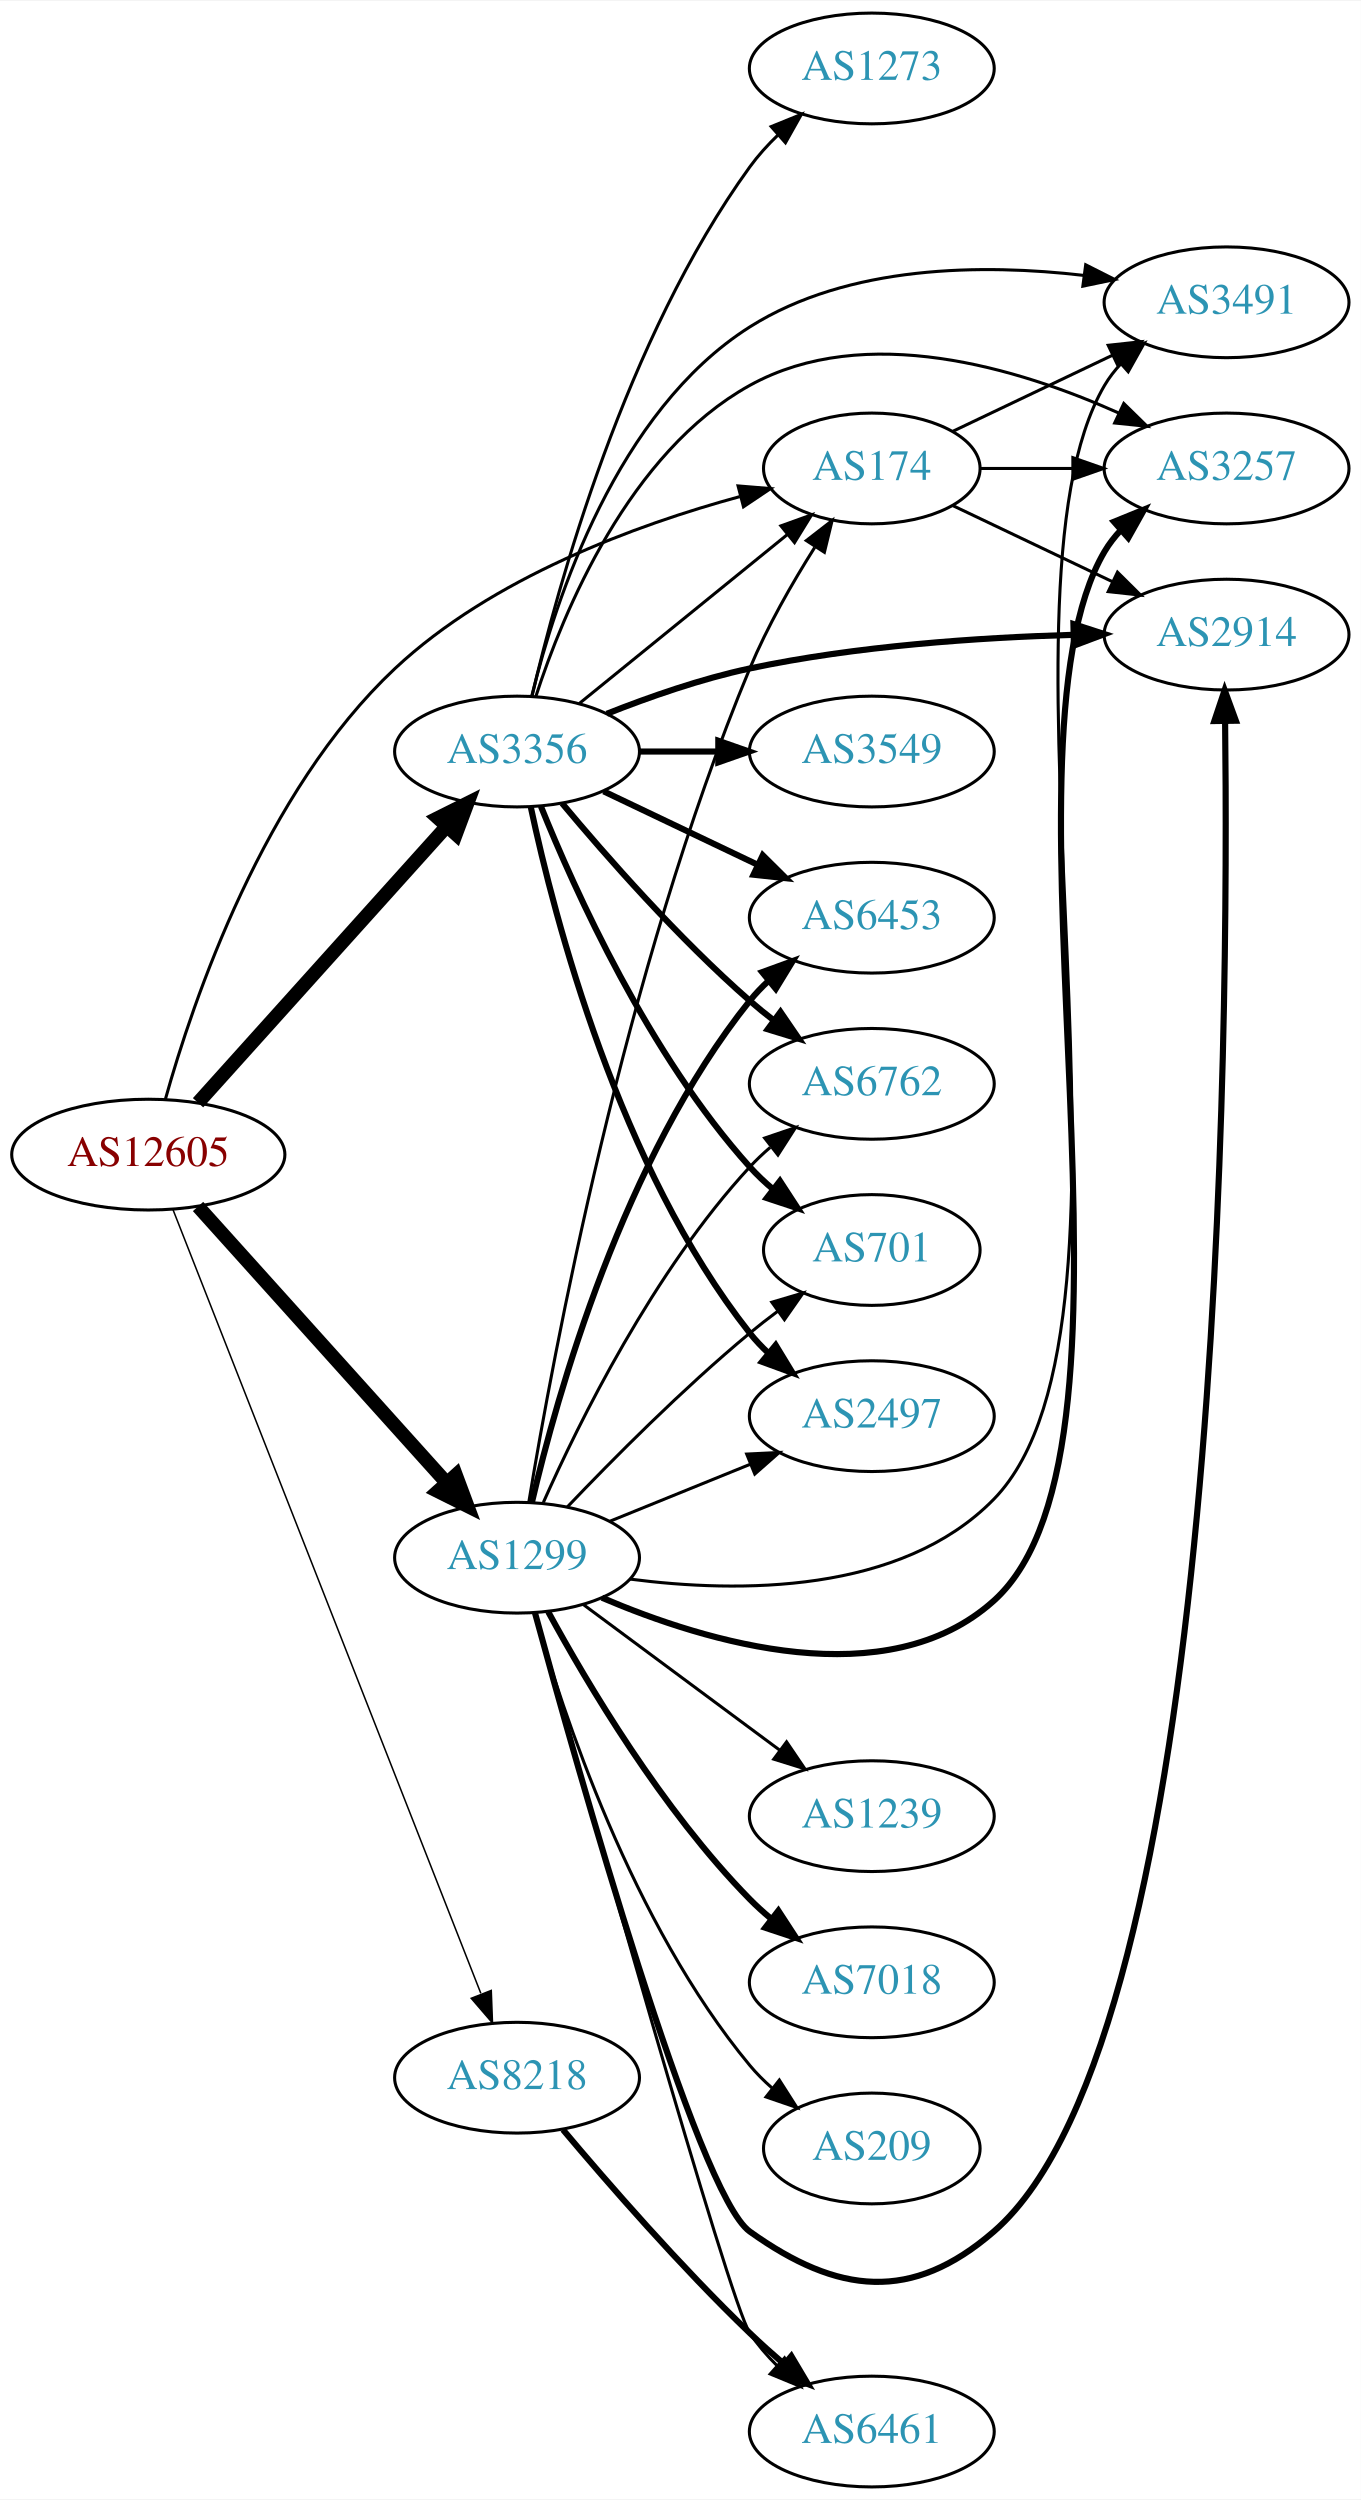
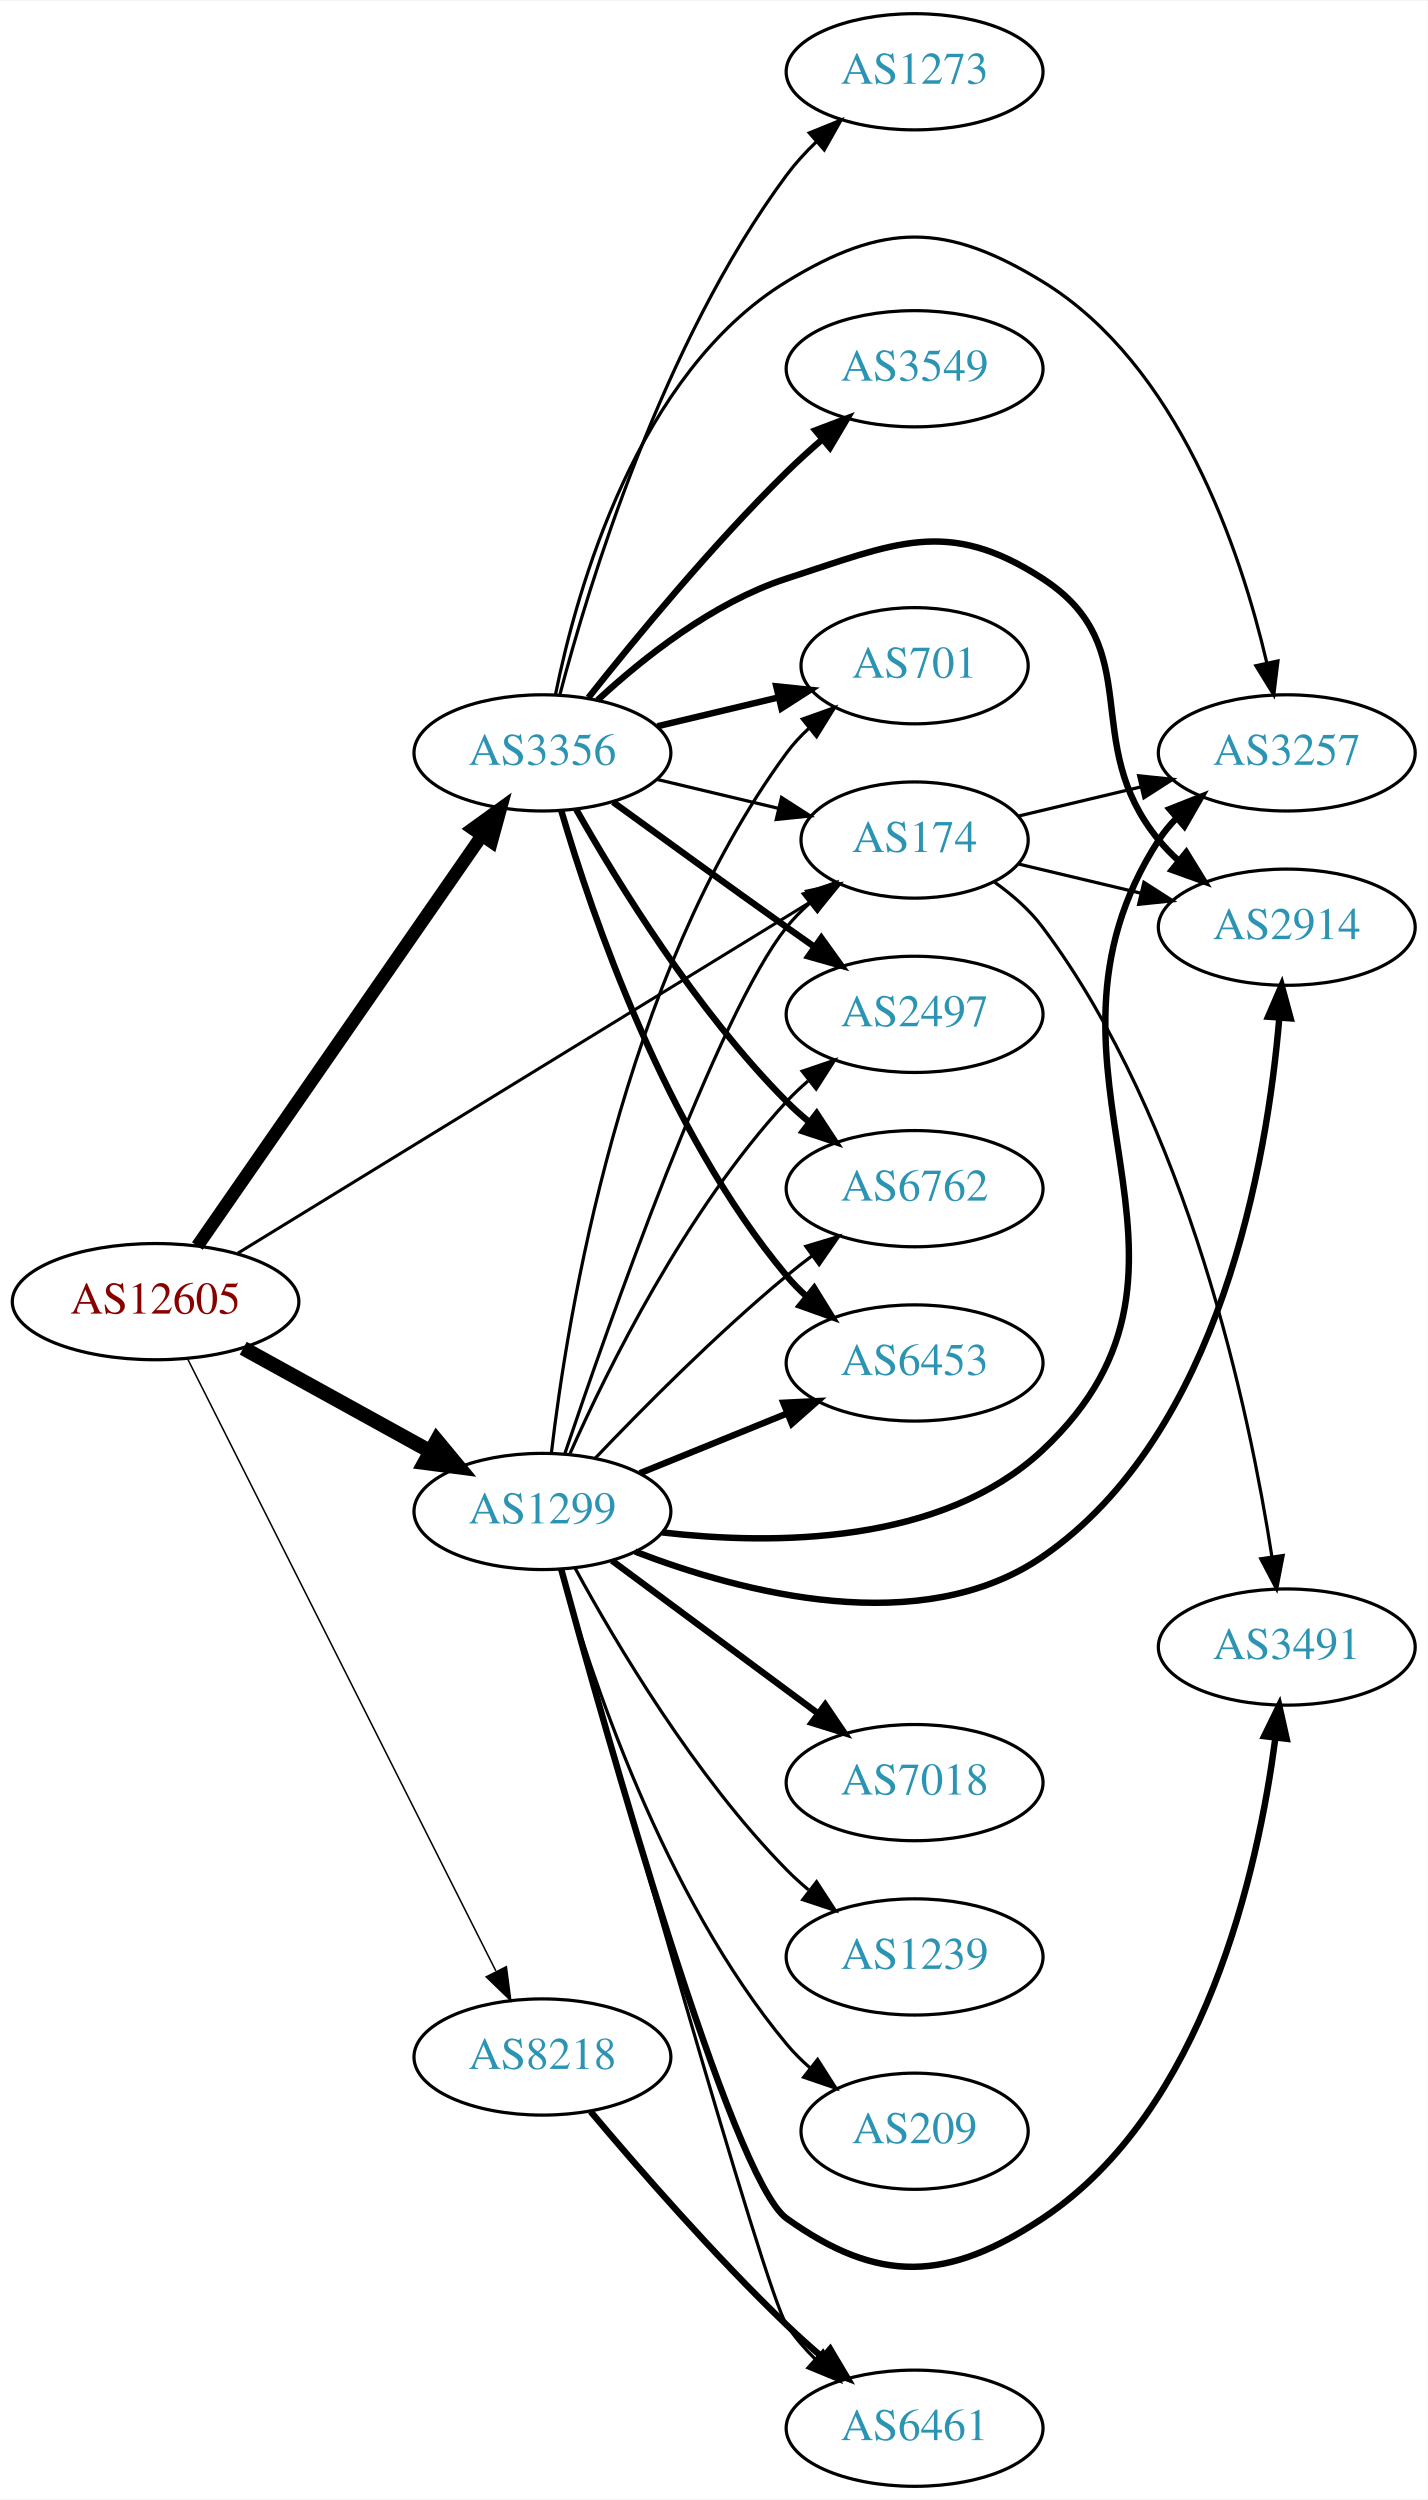
- <svg xmlns="http://www.w3.org/2000/svg" xmlns:xlink="http://www.w3.org/1999/xlink" width="442pt" height="812pt" viewBox="0.00 0.00 442.27 812.00">
-   <g id="graph0" class="graph" transform="scale(1 1) rotate(0) translate(4 808)">
-     <polygon fill="white" stroke="none" points="-4,4 -4,-808 438.271,-808 438.271,4 -4,4" />
+ <svg xmlns="http://www.w3.org/2000/svg" xmlns:xlink="http://www.w3.org/1999/xlink" width="442pt" height="774pt" viewBox="0.00 0.00 442.27 774.00">
+   <g id="graph0" class="graph" transform="scale(1 1) rotate(0) translate(4 770)">
+     <polygon fill="white" stroke="none" points="-4,4 -4,-770 438.271,-770 438.271,4 -4,4" />
    <g id="node1" class="node">
      <g id="a_node1">
        <a xlink:href="/asn/12605" xlink:title="AS12605 ~ Linz, Austria [AT]">
-           <ellipse fill="#ffffff" stroke="black" cx="44.196" cy="-433" rx="44.393" ry="18" />
-           <text text-anchor="middle" x="44.196" y="-429.3" font-family="Times,serif" font-size="14.00" fill="#880000">AS12605</text>
+           <ellipse fill="#ffffff" stroke="black" cx="44.196" cy="-367" rx="44.393" ry="18" />
+           <text text-anchor="middle" x="44.196" y="-363.3" font-family="Times,serif" font-size="14.00" fill="#880000">AS12605</text>
        </a>
      </g>
    </g>
    <g id="node2" class="node">
      <g id="a_node2">
        <a xlink:href="/asn/174" xlink:title="AS174 ~ Cogent Communications [US]">
-           <ellipse fill="#ffffff" stroke="black" cx="279.332" cy="-656" rx="35.194" ry="18" />
-           <text text-anchor="middle" x="279.332" y="-652.3" font-family="Times,serif" font-size="14.00" fill="#2c94b3">AS174</text>
+           <ellipse fill="#ffffff" stroke="black" cx="279.332" cy="-510" rx="35.194" ry="18" />
+           <text text-anchor="middle" x="279.332" y="-506.3" font-family="Times,serif" font-size="14.00" fill="#2c94b3">AS174</text>
        </a>
      </g>
    </g>
    <g id="edge1" class="edge">
-       <path fill="none" stroke="black" d="M49.719,-450.888C58.71,-483.058 81.737,-551.035 124.392,-591 155.856,-620.48 202.673,-637.638 236.41,-646.846" />
-       <polygon fill="black" stroke="black" points="235.87,-650.322 246.429,-649.453 237.633,-643.547 235.87,-650.322" />
+       <path fill="none" stroke="black" stroke-width="0.947" d="M69.705,-382.033C112.449,-408.252 200.535,-462.282 247.407,-491.032" />
+       <polygon fill="black" stroke="black" stroke-width="0.947" points="245.852,-494.184 256.207,-496.429 249.512,-488.217 245.852,-494.184" />
    </g>
    <g id="node3" class="node">
      <g id="a_node3">
        <a xlink:href="/asn/1299" xlink:title="AS1299 ~ Telia Carrier [EU]">
          <ellipse fill="#ffffff" stroke="black" cx="164.039" cy="-302" rx="39.794" ry="18" />
          <text text-anchor="middle" x="164.039" y="-298.3" font-family="Times,serif" font-size="14.00" fill="#2c94b3">AS1299</text>
        </a>
      </g>
    </g>
    <g id="edge2" class="edge">
-       <path fill="none" stroke="black" stroke-width="4.5" d="M60.361,-416.142C80.867,-393.347 117.571,-352.544 141.089,-326.4" />
-       <polygon fill="black" stroke="black" stroke-width="4.5" points="144.172,-328.861 147.932,-318.793 138.317,-323.594 144.172,-328.861" />
+       <path fill="none" stroke="black" stroke-width="4.5" d="M71.349,-352.574C88.403,-343.168 110.827,-330.799 129.231,-320.648" />
+       <polygon fill="black" stroke="black" stroke-width="4.5" points="131.314,-323.995 138.169,-315.718 127.511,-317.1 131.314,-323.995" />
    </g>
    <g id="node4" class="node">
      <g id="a_node4">
        <a xlink:href="/asn/3356" xlink:title="AS3356 ~ Level 3 Parent, LLC [US]">
-           <ellipse fill="#ffffff" stroke="black" cx="164.039" cy="-564" rx="39.794" ry="18" />
-           <text text-anchor="middle" x="164.039" y="-560.3" font-family="Times,serif" font-size="14.00" fill="#2c94b3">AS3356</text>
+           <ellipse fill="#ffffff" stroke="black" cx="164.039" cy="-537" rx="39.794" ry="18" />
+           <text text-anchor="middle" x="164.039" y="-533.3" font-family="Times,serif" font-size="14.00" fill="#2c94b3">AS3356</text>
        </a>
      </g>
    </g>
    <g id="edge3" class="edge">
-       <path fill="none" stroke="black" stroke-width="4.5" d="M60.361,-449.858C80.867,-472.653 117.571,-513.456 141.089,-539.6" />
-       <polygon fill="black" stroke="black" stroke-width="4.5" points="138.317,-542.406 147.932,-547.207 144.172,-537.139 138.317,-542.406" />
+       <path fill="none" stroke="black" stroke-width="4.026" d="M57.144,-384.236C77.966,-414.274 120.996,-476.349 145.307,-511.42" />
+       <polygon fill="black" stroke="black" stroke-width="4.026" points="142.467,-513.507 151.059,-519.718 148.257,-509.493 142.467,-513.507" />
    </g>
    <g id="node5" class="node">
      <g id="a_node5">
        <a xlink:href="/asn/8218" xlink:title="AS8218 ~ legacy Neotelecoms [FR]">
          <ellipse fill="#ffffff" stroke="black" cx="164.039" cy="-133" rx="39.794" ry="18" />
          <text text-anchor="middle" x="164.039" y="-129.3" font-family="Times,serif" font-size="14.00" fill="#2c94b3">AS8218</text>
        </a>
      </g>
    </g>
    <g id="edge4" class="edge">
-       <path fill="none" stroke="black" stroke-width="0.5" d="M52.215,-415.132C72.028,-364.692 128.49,-220.953 152.271,-160.412" />
-       <polygon fill="black" stroke="black" stroke-width="0.5" points="155.658,-161.362 156.057,-150.774 149.143,-158.802 155.658,-161.362" />
+       <path fill="none" stroke="black" stroke-width="0.474" d="M54.053,-349.412C74.535,-308.742 125.273,-207.991 149.605,-159.675" />
+       <polygon fill="black" stroke="black" stroke-width="0.474" points="152.867,-160.979 154.239,-150.473 146.615,-157.83 152.867,-160.979" />
    </g>
    <g id="node6" class="node">
      <g id="a_node6">
-         <a xlink:href="/asn/3491" xlink:title="AS3491 ~ PCCW Global, Inc. [US]">
-           <ellipse fill="#ffffff" stroke="black" cx="394.625" cy="-710" rx="39.794" ry="18" />
-           <text text-anchor="middle" x="394.625" y="-706.3" font-family="Times,serif" font-size="14.00" fill="#2c94b3">AS3491</text>
+         <a xlink:href="/asn/2914" xlink:title="AS2914 ~ NTT America, Inc. [US]">
+           <ellipse fill="#ffffff" stroke="black" cx="394.625" cy="-483" rx="39.794" ry="18" />
+           <text text-anchor="middle" x="394.625" y="-479.3" font-family="Times,serif" font-size="14.00" fill="#2c94b3">AS2914</text>
        </a>
      </g>
    </g>
    <g id="edge5" class="edge">
-       <path fill="none" stroke="black" d="M305.757,-668.119C321.059,-675.413 340.783,-684.814 357.665,-692.86" />
-       <polygon fill="black" stroke="black" points="356.172,-696.026 366.705,-697.169 359.184,-689.707 356.172,-696.026" />
+       <path fill="none" stroke="black" d="M311.589,-502.551C323.269,-499.767 336.765,-496.551 349.394,-493.541" />
+       <polygon fill="black" stroke="black" points="350.37,-496.907 359.286,-491.184 348.747,-490.097 350.37,-496.907" />
    </g>
    <g id="node7" class="node">
      <g id="a_node7">
-         <a xlink:href="/asn/2914" xlink:title="AS2914 ~ NTT America, Inc. [US]">
-           <ellipse fill="#ffffff" stroke="black" cx="394.625" cy="-602" rx="39.794" ry="18" />
-           <text text-anchor="middle" x="394.625" y="-598.3" font-family="Times,serif" font-size="14.00" fill="#2c94b3">AS2914</text>
+         <a xlink:href="/asn/3257" xlink:title="AS3257 ~ GTT [DE]">
+           <ellipse fill="#ffffff" stroke="black" cx="394.625" cy="-537" rx="39.794" ry="18" />
+           <text text-anchor="middle" x="394.625" y="-533.3" font-family="Times,serif" font-size="14.00" fill="#2c94b3">AS3257</text>
        </a>
      </g>
    </g>
    <g id="edge6" class="edge">
-       <path fill="none" stroke="black" d="M305.757,-643.881C321.059,-636.587 340.783,-627.186 357.665,-619.14" />
-       <polygon fill="black" stroke="black" points="359.184,-622.293 366.705,-614.831 356.172,-615.974 359.184,-622.293" />
+       <path fill="none" stroke="black" d="M311.589,-517.449C323.269,-520.233 336.765,-523.449 349.394,-526.459" />
+       <polygon fill="black" stroke="black" points="348.747,-529.903 359.286,-528.816 350.37,-523.093 348.747,-529.903" />
    </g>
    <g id="node8" class="node">
      <g id="a_node8">
-         <a xlink:href="/asn/3257" xlink:title="AS3257 ~ GTT [DE]">
-           <ellipse fill="#ffffff" stroke="black" cx="394.625" cy="-656" rx="39.794" ry="18" />
-           <text text-anchor="middle" x="394.625" y="-652.3" font-family="Times,serif" font-size="14.00" fill="#2c94b3">AS3257</text>
+         <a xlink:href="/asn/3491" xlink:title="AS3491 ~ PCCW Global, Inc. [US]">
+           <ellipse fill="#ffffff" stroke="black" cx="394.625" cy="-260" rx="39.794" ry="18" />
+           <text text-anchor="middle" x="394.625" y="-256.3" font-family="Times,serif" font-size="14.00" fill="#2c94b3">AS3491</text>
        </a>
      </g>
    </g>
    <g id="edge7" class="edge">
-       <path fill="none" stroke="black" d="M314.631,-656C324.008,-656 334.358,-656 344.393,-656" />
-       <polygon fill="black" stroke="black" points="344.681,-659.5 354.681,-656 344.681,-652.5 344.681,-659.5" />
+       <path fill="none" stroke="black" d="M304.053,-496.986C309.55,-493.077 314.959,-488.375 318.978,-483 364.243,-422.457 383.079,-332.837 390.038,-287.872" />
+       <polygon fill="black" stroke="black" points="393.504,-288.358 391.49,-277.956 386.578,-287.343 393.504,-288.358" />
    </g>
    <g id="edge18" class="edge">
-       <path fill="none" stroke="black" d="M167.884,-320.163C175.546,-366.605 198.847,-492.932 239.685,-591 245.34,-604.58 253.448,-618.724 260.779,-630.337" />
-       <polygon fill="black" stroke="black" points="258.051,-632.564 266.43,-639.049 263.924,-628.755 258.051,-632.564" />
-     </g>
-     <g id="edge10" class="edge">
-       <path fill="none" stroke="black" d="M200.717,-295.05C235.939,-290.462 288.781,-290.079 318.978,-321 375.461,-378.836 314.106,-613.252 354.978,-683 356.452,-685.516 358.265,-687.854 360.292,-690.016" />
-       <polygon fill="black" stroke="black" points="358.028,-692.685 367.838,-696.686 362.664,-687.441 358.028,-692.685" />
-     </g>
-     <g id="edge8" class="edge">
-       <path fill="none" stroke="black" stroke-width="2" d="M169.839,-284.16C183.478,-234.115 222.576,-95.244 239.685,-83 268.344,-62.491 292.344,-59.922 318.978,-83 393.58,-147.639 395.355,-475.227 394.155,-573.861" />
-       <polygon fill="black" stroke="black" stroke-width="2" points="390.654,-573.913 394.011,-583.962 397.653,-574.013 390.654,-573.913" />
+       <path fill="none" stroke="black" d="M170.935,-319.784C184.483,-359.969 218.309,-456.353 239.685,-483 241.785,-485.618 244.203,-488.089 246.785,-490.395" />
+       <polygon fill="black" stroke="black" points="244.849,-493.326 254.861,-496.792 249.195,-487.839 244.849,-493.326" />
+     </g>
+     <g id="edge9" class="edge">
+       <path fill="none" stroke="black" stroke-width="2" d="M192.759,-289.567C225.841,-276.801 281.393,-262.143 318.978,-288 374.158,-325.962 388.571,-410.704 392.319,-454.925" />
+       <polygon fill="black" stroke="black" stroke-width="2" points="388.835,-455.266 393.046,-464.988 395.817,-454.762 388.835,-455.266" />
    </g>
    <g id="edge11" class="edge">
-       <path fill="none" stroke="black" stroke-width="2" d="M191.62,-288.996C225.627,-274.457 284.27,-256.763 318.978,-288 375.617,-338.974 316.255,-563.374 354.978,-629 356.46,-631.511 358.278,-633.846 360.309,-636.006" />
-       <polygon fill="black" stroke="black" stroke-width="2" points="358.049,-638.679 367.862,-642.672 362.681,-633.431 358.049,-638.679" />
+       <path fill="none" stroke="black" stroke-width="2" d="M201.134,-295.51C235.914,-291.49 287.729,-291.731 318.978,-321 381.388,-379.455 308.503,-438.222 354.978,-510 356.563,-512.448 358.455,-514.737 360.538,-516.864" />
+       <polygon fill="black" stroke="black" stroke-width="2" points="358.332,-519.584 368.188,-523.47 362.907,-514.285 358.332,-519.584" />
+     </g>
+     <g id="edge17" class="edge">
+       <path fill="none" stroke="black" stroke-width="2" d="M169.839,-284.16C183.478,-234.115 222.576,-95.244 239.685,-83 268.344,-62.491 289.613,-63.515 318.978,-83 369.231,-116.346 385.735,-190.905 391.095,-231.811" />
+       <polygon fill="black" stroke="black" stroke-width="2" points="387.639,-232.393 392.281,-241.917 394.591,-231.578 387.639,-232.393" />
    </g>
    <g id="node9" class="node">
      <g id="a_node9">
-         <a xlink:href="/asn/1239" xlink:title="AS1239 ~ Sprint [US]">
-           <ellipse fill="#ffffff" stroke="black" cx="279.332" cy="-218" rx="39.794" ry="18" />
-           <text text-anchor="middle" x="279.332" y="-214.3" font-family="Times,serif" font-size="14.00" fill="#2c94b3">AS1239</text>
-         </a>
-       </g>
-     </g>
-     <g id="edge9" class="edge">
-       <path fill="none" stroke="black" d="M185.555,-286.788C203.409,-273.55 229.482,-254.219 249.445,-239.417" />
-       <polygon fill="black" stroke="black" points="251.637,-242.15 257.585,-233.382 247.467,-236.527 251.637,-242.15" />
+         <a xlink:href="/asn/6461" xlink:title="AS6461 ~ Zayo Bandwidth [US]">
+           <ellipse fill="#ffffff" stroke="black" cx="279.332" cy="-18" rx="39.794" ry="18" />
+           <text text-anchor="middle" x="279.332" y="-14.3" font-family="Times,serif" font-size="14.00" fill="#2c94b3">AS6461</text>
+         </a>
+       </g>
+     </g>
+     <g id="edge8" class="edge">
+       <path fill="none" stroke="black" d="M170.083,-283.917C185.76,-227.859 232.991,-60.138 239.685,-50 242.183,-46.218 245.261,-42.651 248.582,-39.368" />
+       <polygon fill="black" stroke="black" points="250.969,-41.929 256.106,-32.663 246.311,-36.704 250.969,-41.929" />
    </g>
    <g id="node10" class="node">
      <g id="a_node10">
        <a xlink:href="/asn/7018" xlink:title="AS7018 ~ AT&amp;T Services, Inc. [US]">
-           <ellipse fill="#ffffff" stroke="black" cx="279.332" cy="-164" rx="39.794" ry="18" />
-           <text text-anchor="middle" x="279.332" y="-160.3" font-family="Times,serif" font-size="14.00" fill="#2c94b3">AS7018</text>
-         </a>
-       </g>
-     </g>
-     <g id="edge12" class="edge">
-       <path fill="none" stroke="black" stroke-width="2" d="M174.175,-284.402C186.78,-261.217 211.205,-219.992 239.685,-191 241.782,-188.865 244.069,-186.789 246.448,-184.799" />
-       <polygon fill="black" stroke="black" stroke-width="2" points="248.965,-187.278 254.751,-178.403 244.693,-181.733 248.965,-187.278" />
+           <ellipse fill="#ffffff" stroke="black" cx="279.332" cy="-218" rx="39.794" ry="18" />
+           <text text-anchor="middle" x="279.332" y="-214.3" font-family="Times,serif" font-size="14.00" fill="#2c94b3">AS7018</text>
+         </a>
+       </g>
+     </g>
+     <g id="edge10" class="edge">
+       <path fill="none" stroke="black" stroke-width="2" d="M185.555,-286.788C203.409,-273.55 229.482,-254.219 249.445,-239.417" />
+       <polygon fill="black" stroke="black" stroke-width="2" points="251.637,-242.15 257.585,-233.382 247.467,-236.527 251.637,-242.15" />
    </g>
    <g id="node11" class="node">
      <g id="a_node11">
-         <a xlink:href="/asn/6461" xlink:title="AS6461 ~ Zayo Bandwidth [US]">
-           <ellipse fill="#ffffff" stroke="black" cx="279.332" cy="-18" rx="39.794" ry="18" />
-           <text text-anchor="middle" x="279.332" y="-14.3" font-family="Times,serif" font-size="14.00" fill="#2c94b3">AS6461</text>
-         </a>
-       </g>
-     </g>
-     <g id="edge13" class="edge">
-       <path fill="none" stroke="black" d="M170.083,-283.917C185.76,-227.859 232.991,-60.138 239.685,-50 242.183,-46.218 245.261,-42.651 248.582,-39.368" />
-       <polygon fill="black" stroke="black" points="250.969,-41.929 256.106,-32.663 246.311,-36.704 250.969,-41.929" />
+         <a xlink:href="/asn/1239" xlink:title="AS1239 ~ Sprint [US]">
+           <ellipse fill="#ffffff" stroke="black" cx="279.332" cy="-164" rx="39.794" ry="18" />
+           <text text-anchor="middle" x="279.332" y="-160.3" font-family="Times,serif" font-size="14.00" fill="#2c94b3">AS1239</text>
+         </a>
+       </g>
+     </g>
+     <g id="edge12" class="edge">
+       <path fill="none" stroke="black" d="M174.175,-284.402C186.78,-261.217 211.205,-219.992 239.685,-191 241.782,-188.865 244.069,-186.789 246.448,-184.799" />
+       <polygon fill="black" stroke="black" points="248.965,-187.278 254.751,-178.403 244.693,-181.733 248.965,-187.278" />
    </g>
    <g id="node12" class="node">
      <g id="a_node12">
        <a xlink:href="/asn/701" xlink:title="AS701 ~ UUNET [US]">
-           <ellipse fill="#ffffff" stroke="black" cx="279.332" cy="-402" rx="35.194" ry="18" />
-           <text text-anchor="middle" x="279.332" y="-398.3" font-family="Times,serif" font-size="14.00" fill="#2c94b3">AS701</text>
-         </a>
-       </g>
-     </g>
-     <g id="edge14" class="edge">
-       <path fill="none" stroke="black" d="M180.344,-318.455C194.957,-333.796 217.913,-356.956 239.685,-375 242.564,-377.386 245.647,-379.78 248.768,-382.104" />
-       <polygon fill="black" stroke="black" points="246.848,-385.035 257.009,-388.036 250.937,-379.353 246.848,-385.035" />
+           <ellipse fill="#ffffff" stroke="black" cx="279.332" cy="-564" rx="35.194" ry="18" />
+           <text text-anchor="middle" x="279.332" y="-560.3" font-family="Times,serif" font-size="14.00" fill="#2c94b3">AS701</text>
+         </a>
+       </g>
+     </g>
+     <g id="edge13" class="edge">
+       <path fill="none" stroke="black" d="M166.798,-319.97C171.675,-361.824 188.57,-467.52 239.685,-537 241.674,-539.703 244.017,-542.233 246.549,-544.576" />
+       <polygon fill="black" stroke="black" points="244.571,-547.476 254.552,-551.028 248.965,-542.027 244.571,-547.476" />
    </g>
    <g id="node13" class="node">
      <g id="a_node13">
        <a xlink:href="/asn/2497" xlink:title="AS2497 ~ Internet Initiative Japan Inc. [JP]">
-           <ellipse fill="#ffffff" stroke="black" cx="279.332" cy="-348" rx="39.794" ry="18" />
-           <text text-anchor="middle" x="279.332" y="-344.3" font-family="Times,serif" font-size="14.00" fill="#2c94b3">AS2497</text>
-         </a>
-       </g>
-     </g>
-     <g id="edge15" class="edge">
-       <path fill="none" stroke="black" d="M194.214,-313.846C208.09,-319.48 224.867,-326.292 239.776,-332.346" />
-       <polygon fill="black" stroke="black" points="238.673,-335.675 249.255,-336.194 241.306,-329.189 238.673,-335.675" />
+           <ellipse fill="#ffffff" stroke="black" cx="279.332" cy="-456" rx="39.794" ry="18" />
+           <text text-anchor="middle" x="279.332" y="-452.3" font-family="Times,serif" font-size="14.00" fill="#2c94b3">AS2497</text>
+         </a>
+       </g>
+     </g>
+     <g id="edge14" class="edge">
+       <path fill="none" stroke="black" d="M172.606,-319.996C184.226,-346.143 208.435,-395.197 239.685,-429 241.717,-431.197 243.956,-433.318 246.303,-435.339" />
+       <polygon fill="black" stroke="black" points="244.515,-438.384 254.548,-441.791 248.83,-432.872 244.515,-438.384" />
    </g>
    <g id="node14" class="node">
      <g id="a_node14">
-         <a xlink:href="/asn/6453" xlink:title="AS6453 ~ TATA COMMUNICATIONS (AMERICA) INC [US]">
-           <ellipse fill="#ffffff" stroke="black" cx="279.332" cy="-510" rx="39.794" ry="18" />
-           <text text-anchor="middle" x="279.332" y="-506.3" font-family="Times,serif" font-size="14.00" fill="#2c94b3">AS6453</text>
-         </a>
-       </g>
-     </g>
-     <g id="edge16" class="edge">
-       <path fill="none" stroke="black" stroke-width="2" d="M168.855,-319.923C176.942,-354.539 198.529,-431.695 239.685,-483 241.51,-485.274 243.575,-487.439 245.778,-489.479" />
-       <polygon fill="black" stroke="black" stroke-width="2" points="243.698,-492.299 253.654,-495.922 248.13,-486.882 243.698,-492.299" />
+         <a xlink:href="/asn/6762" xlink:title="AS6762 ~ TELECOM ITALIA SPARKLE S.p.A. [IT]">
+           <ellipse fill="#ffffff" stroke="black" cx="279.332" cy="-402" rx="39.794" ry="18" />
+           <text text-anchor="middle" x="279.332" y="-398.3" font-family="Times,serif" font-size="14.00" fill="#2c94b3">AS6762</text>
+         </a>
+       </g>
+     </g>
+     <g id="edge15" class="edge">
+       <path fill="none" stroke="black" d="M180.344,-318.455C194.957,-333.796 217.913,-356.956 239.685,-375 242.206,-377.089 244.882,-379.184 247.604,-381.233" />
+       <polygon fill="black" stroke="black" points="245.65,-384.139 255.797,-387.187 249.765,-378.477 245.65,-384.139" />
    </g>
    <g id="node15" class="node">
      <g id="a_node15">
-         <a xlink:href="/asn/6762" xlink:title="AS6762 ~ TELECOM ITALIA SPARKLE S.p.A. [IT]">
-           <ellipse fill="#ffffff" stroke="black" cx="279.332" cy="-456" rx="39.794" ry="18" />
-           <text text-anchor="middle" x="279.332" y="-452.3" font-family="Times,serif" font-size="14.00" fill="#2c94b3">AS6762</text>
-         </a>
-       </g>
-     </g>
-     <g id="edge17" class="edge">
-       <path fill="none" stroke="black" d="M172.606,-319.996C184.226,-346.143 208.435,-395.197 239.685,-429 241.717,-431.197 243.956,-433.318 246.303,-435.339" />
-       <polygon fill="black" stroke="black" points="244.515,-438.384 254.548,-441.791 248.83,-432.872 244.515,-438.384" />
+         <a xlink:href="/asn/6453" xlink:title="AS6453 ~ TATA COMMUNICATIONS (AMERICA) INC [US]">
+           <ellipse fill="#ffffff" stroke="black" cx="279.332" cy="-348" rx="39.794" ry="18" />
+           <text text-anchor="middle" x="279.332" y="-344.3" font-family="Times,serif" font-size="14.00" fill="#2c94b3">AS6453</text>
+         </a>
+       </g>
+     </g>
+     <g id="edge16" class="edge">
+       <path fill="none" stroke="black" stroke-width="2" d="M194.214,-313.846C208.09,-319.48 224.867,-326.292 239.776,-332.346" />
+       <polygon fill="black" stroke="black" stroke-width="2" points="238.673,-335.675 249.255,-336.194 241.306,-329.189 238.673,-335.675" />
    </g>
    <g id="node16" class="node">
      <g id="a_node16">
        <a xlink:href="/asn/209" xlink:title="AS209 ~ CenturyLink Communications, LLC [US]">
          <ellipse fill="#ffffff" stroke="black" cx="279.332" cy="-110" rx="35.194" ry="18" />
          <text text-anchor="middle" x="279.332" y="-106.3" font-family="Times,serif" font-size="14.00" fill="#2c94b3">AS209</text>
        </a>
      </g>
    </g>
    <g id="edge19" class="edge">
      <path fill="none" stroke="black" d="M169.684,-284.173C178.772,-251.949 201.425,-183.082 239.685,-137 241.829,-134.418 244.277,-131.971 246.877,-129.681" />
      <polygon fill="black" stroke="black" points="249.285,-132.24 254.982,-123.308 244.958,-126.738 249.285,-132.24" />
    </g>
+     <g id="edge28" class="edge">
+       <path fill="none" stroke="black" d="M199.646,-528.752C211.44,-525.942 224.745,-522.771 237.013,-519.847" />
+       <polygon fill="black" stroke="black" points="238.101,-523.186 247.018,-517.463 236.479,-516.376 238.101,-523.186" />
+     </g>
+     <g id="edge22" class="edge">
+       <path fill="none" stroke="black" stroke-width="2" d="M181.094,-553.306C195.155,-566.34 216.859,-583.609 239.685,-591 273.213,-601.856 289.429,-610.203 318.978,-591 352.011,-569.533 329.913,-540.394 354.978,-510 356.833,-507.75 358.92,-505.604 361.139,-503.576" />
+       <polygon fill="black" stroke="black" stroke-width="2" points="363.488,-506.177 369.044,-497.156 359.075,-500.744 363.488,-506.177" />
+     </g>
    <g id="edge27" class="edge">
-       <path fill="none" stroke="black" d="M184.257,-579.607C202.872,-594.723 231.247,-617.765 251.966,-634.59" />
-       <polygon fill="black" stroke="black" points="249.803,-637.342 259.772,-640.929 254.216,-631.908 249.803,-637.342" />
-     </g>
-     <g id="edge29" class="edge">
-       <path fill="none" stroke="black" d="M168.877,-582.249C176.428,-613.046 196.392,-674.65 239.685,-702 271.737,-722.249 315.457,-722.537 348.116,-718.755" />
-       <polygon fill="black" stroke="black" points="348.849,-722.188 358.302,-717.404 347.928,-715.249 348.849,-722.188" />
-     </g>
-     <g id="edge22" class="edge">
-       <path fill="none" stroke="black" stroke-width="2" d="M193.211,-576.274C206.965,-581.724 223.913,-587.651 239.685,-591 274.267,-598.342 314.094,-601.038 344.573,-601.926" />
-       <polygon fill="black" stroke="black" stroke-width="2" points="344.861,-605.434 354.941,-602.17 345.026,-598.436 344.861,-605.434" />
-     </g>
-     <g id="edge28" class="edge">
-       <path fill="none" stroke="black" d="M170.113,-581.79C179.035,-609.306 200.419,-661.279 239.685,-683 277.178,-703.74 326.99,-688.62 359.657,-673.988" />
-       <polygon fill="black" stroke="black" points="361.23,-677.116 368.801,-669.705 358.261,-670.777 361.23,-677.116" />
+       <path fill="none" stroke="black" d="M168.062,-554.969C174.58,-587.317 193.304,-654.622 239.685,-683 269.746,-701.393 288.917,-701.393 318.978,-683 361.011,-657.282 380.33,-599.595 388.434,-564.928" />
+       <polygon fill="black" stroke="black" points="391.895,-565.485 390.602,-554.969 385.055,-563.996 391.895,-565.485" />
+     </g>
+     <g id="edge24" class="edge">
+       <path fill="none" stroke="black" stroke-width="2" d="M199.646,-545.248C211.44,-548.058 224.745,-551.229 237.013,-554.153" />
+       <polygon fill="black" stroke="black" stroke-width="2" points="236.479,-557.624 247.018,-556.537 238.101,-550.814 236.479,-557.624" />
+     </g>
+     <g id="edge20" class="edge">
+       <path fill="none" stroke="black" stroke-width="2" d="M185.887,-521.778C200.821,-510.909 221.435,-495.975 239.685,-483 242.506,-480.995 245.449,-478.915 248.397,-476.841" />
+       <polygon fill="black" stroke="black" stroke-width="2" points="250.443,-479.681 256.621,-471.074 246.424,-473.95 250.443,-479.681" />
    </g>
    <g id="edge25" class="edge">
-       <path fill="none" stroke="black" stroke-width="2" d="M171.786,-546.213C182.837,-518.757 206.891,-465.422 239.685,-429 242.001,-426.428 244.606,-423.97 247.341,-421.657" />
-       <polygon fill="black" stroke="black" stroke-width="2" points="249.479,-424.428 255.264,-415.552 245.207,-418.883 249.479,-424.428" />
-     </g>
-     <g id="edge23" class="edge">
-       <path fill="none" stroke="black" stroke-width="2" d="M168.529,-545.84C176.16,-509.97 197.152,-428.845 239.685,-375 241.493,-372.712 243.545,-370.538 245.74,-368.49" />
-       <polygon fill="black" stroke="black" stroke-width="2" points="248.094,-371.086 253.6,-362.034 243.651,-365.677 248.094,-371.086" />
+       <path fill="none" stroke="black" stroke-width="2" d="M174.498,-519.51C187.28,-496.904 211.712,-457.114 239.685,-429 241.796,-426.879 244.092,-424.812 246.477,-422.829" />
+       <polygon fill="black" stroke="black" stroke-width="2" points="248.993,-425.31 254.793,-416.444 244.73,-419.758 248.993,-425.31" />
    </g>
    <g id="edge21" class="edge">
-       <path fill="none" stroke="black" stroke-width="2" d="M192.175,-551.066C207.169,-543.919 225.99,-534.948 242.213,-527.215" />
-       <polygon fill="black" stroke="black" stroke-width="2" points="243.895,-530.291 251.417,-522.829 240.884,-523.972 243.895,-530.291" />
-     </g>
-     <g id="edge20" class="edge">
-       <path fill="none" stroke="black" stroke-width="2" d="M178.669,-547.183C192.951,-530.071 216.498,-503.255 239.685,-483 242.151,-480.846 244.789,-478.706 247.487,-476.628" />
-       <polygon fill="black" stroke="black" stroke-width="2" points="249.66,-479.375 255.641,-470.63 245.512,-473.736 249.66,-479.375" />
+       <path fill="none" stroke="black" stroke-width="2" d="M169.913,-518.998C179.227,-487.156 202.043,-420.019 239.685,-375 241.555,-372.763 243.654,-370.626 245.88,-368.604" />
+       <polygon fill="black" stroke="black" stroke-width="2" points="248.227,-371.207 253.799,-362.196 243.823,-365.766 248.227,-371.207" />
    </g>
    <g id="node17" class="node">
      <g id="a_node17">
        <a xlink:href="/asn/3549" xlink:title="AS3549 ~ Level 3 Parent, LLC [US]">
-           <ellipse fill="#ffffff" stroke="black" cx="279.332" cy="-564" rx="39.794" ry="18" />
-           <text text-anchor="middle" x="279.332" y="-560.3" font-family="Times,serif" font-size="14.00" fill="#2c94b3">AS3549</text>
-         </a>
-       </g>
-     </g>
-     <g id="edge24" class="edge">
-       <path fill="none" stroke="black" stroke-width="2" d="M203.711,-564C211.914,-564 220.678,-564 229.21,-564" />
-       <polygon fill="black" stroke="black" stroke-width="2" points="229.449,-567.5 239.449,-564 229.449,-560.5 229.449,-567.5" />
+           <ellipse fill="#ffffff" stroke="black" cx="279.332" cy="-656" rx="39.794" ry="18" />
+           <text text-anchor="middle" x="279.332" y="-652.3" font-family="Times,serif" font-size="14.00" fill="#2c94b3">AS3549</text>
+         </a>
+       </g>
+     </g>
+     <g id="edge23" class="edge">
+       <path fill="none" stroke="black" stroke-width="2" d="M178.274,-554.101C192.611,-572.21 216.546,-601.263 239.685,-624 243.153,-627.408 246.946,-630.85 250.757,-634.151" />
+       <polygon fill="black" stroke="black" stroke-width="2" points="248.601,-636.911 258.507,-640.67 253.107,-631.554 248.601,-636.911" />
    </g>
    <g id="node18" class="node">
      <g id="a_node18">
        <a xlink:href="/asn/1273" xlink:title="AS1273 ~ Vodafone Group PLC [EU]">
-           <ellipse fill="#ffffff" stroke="black" cx="279.332" cy="-786" rx="39.794" ry="18" />
-           <text text-anchor="middle" x="279.332" y="-782.3" font-family="Times,serif" font-size="14.00" fill="#2c94b3">AS1273</text>
+           <ellipse fill="#ffffff" stroke="black" cx="279.332" cy="-748" rx="39.794" ry="18" />
+           <text text-anchor="middle" x="279.332" y="-744.3" font-family="Times,serif" font-size="14.00" fill="#2c94b3">AS1273</text>
        </a>
      </g>
    </g>
    <g id="edge26" class="edge">
-       <path fill="none" stroke="black" d="M168.893,-581.961C177.17,-617.499 199.254,-698.171 239.685,-754 242.344,-757.671 245.518,-761.172 248.888,-764.419" />
-       <polygon fill="black" stroke="black" points="246.642,-767.105 256.457,-771.094 251.272,-761.855 246.642,-767.105" />
-     </g>
-     <g id="edge30" class="edge">
+       <path fill="none" stroke="black" d="M169.421,-554.96C178.349,-588.942 201.126,-663.902 239.685,-716 242.381,-719.643 245.578,-723.127 248.961,-726.367" />
+       <polygon fill="black" stroke="black" points="246.719,-729.056 256.539,-733.033 251.343,-723.801 246.719,-729.056" />
+     </g>
+     <g id="edge29" class="edge">
      <path fill="none" stroke="black" stroke-width="2" d="M178.949,-116.12C193.455,-98.865 217.176,-71.608 239.685,-50 243.192,-46.633 247.007,-43.213 250.829,-39.924" />
      <polygon fill="black" stroke="black" stroke-width="2" points="253.177,-42.522 258.587,-33.413 248.677,-37.161 253.177,-42.522" />
    </g>
  </g>
</svg>
